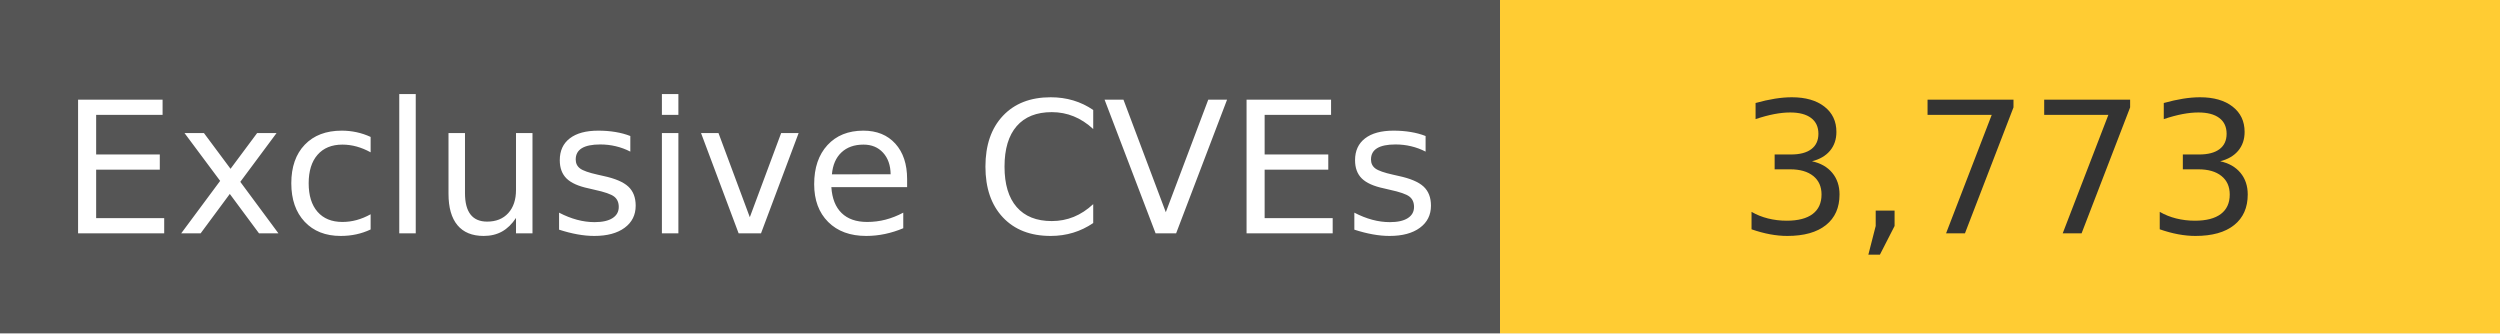
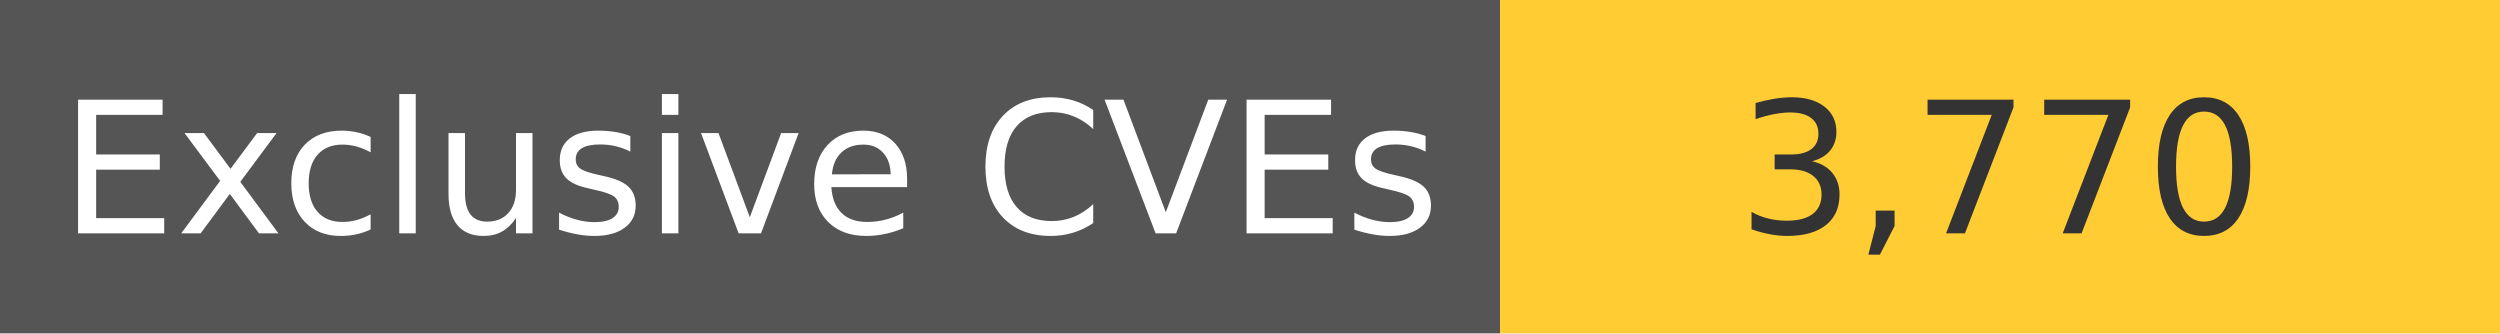
<svg xmlns="http://www.w3.org/2000/svg" width="150" height="20" role="img">
  <linearGradient id="s" x2="0" y2="100%">
    <stop offset="0" stop-color="#bbb" stop-opacity=".1" />
    <stop offset="1" stop-opacity=".1" />
  </linearGradient>
  <g>
    <rect width="90" height="20" fill="#555" />
    <rect x="90" width="267" height="20" fill="#ffcc33" />
  </g>
  <g fill="#fff" text-anchor="middle" font-family="Verdana,Geneva,DejaVu Sans,sans-serif" text-rendering="geometricPrecision" font-size="110">
    <text x="450" y="140" transform="scale(.1)" fill="#fff">
            Exclusive CVEs
        </text>
    <text x="1200" y="140" transform="scale(.1)" fill="#333">
-             3,773
+             3,770
        </text>
  </g>
</svg>
